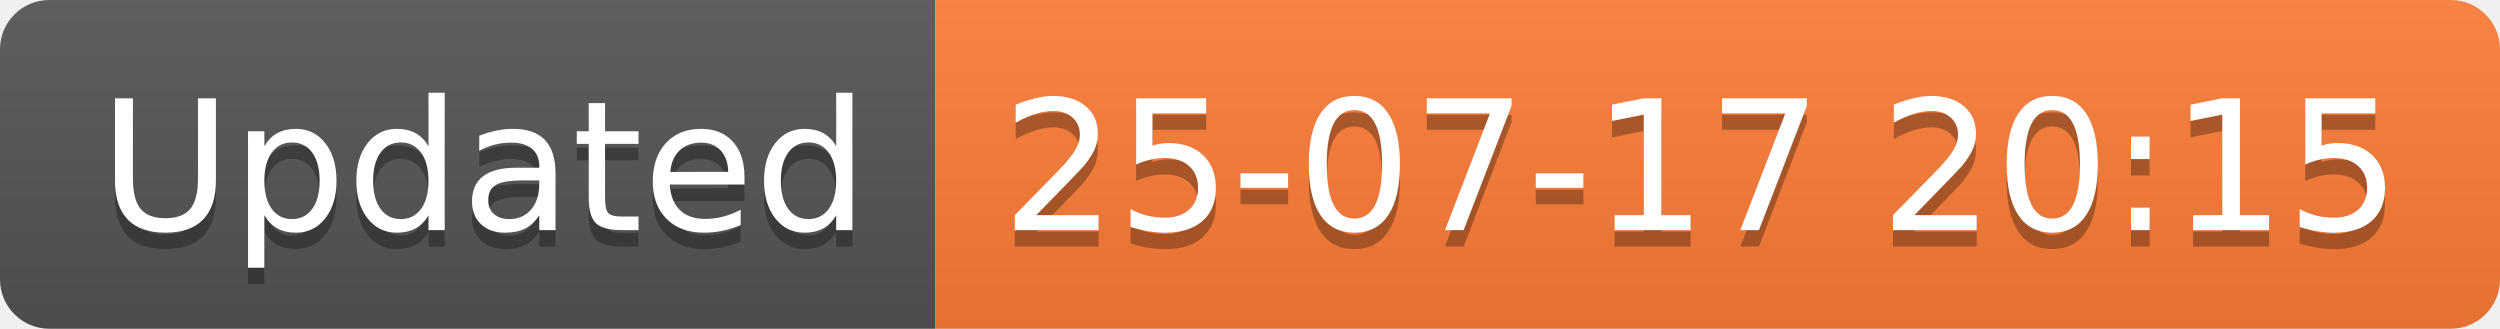
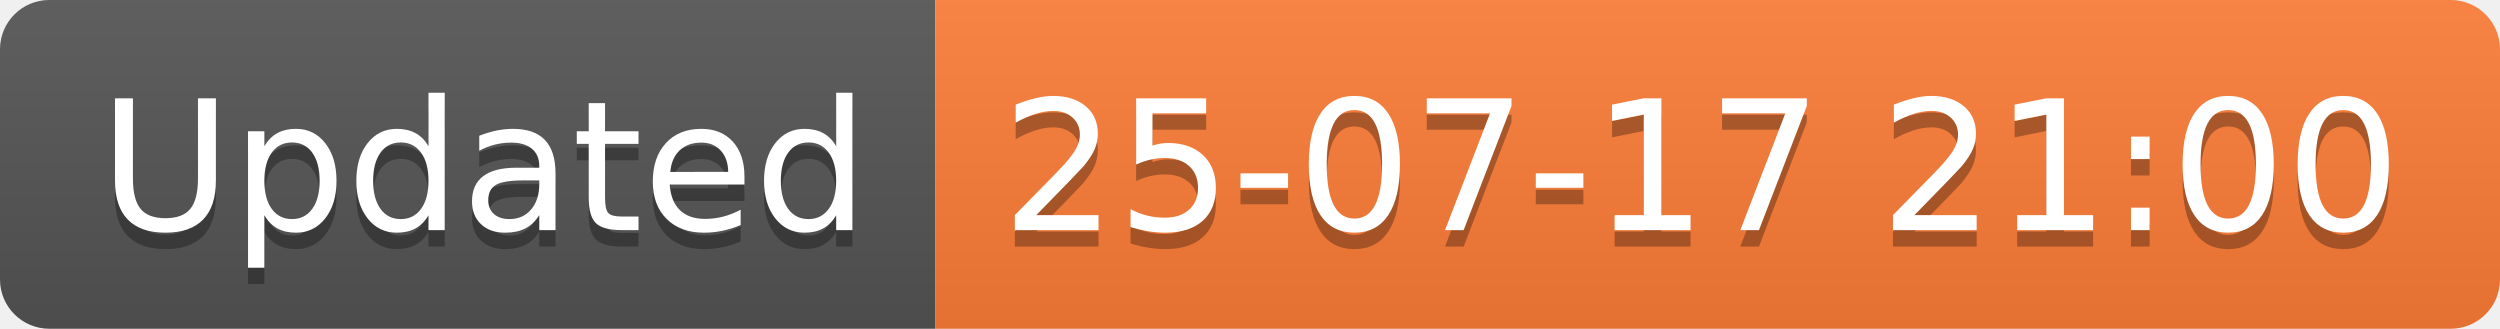
<svg xmlns="http://www.w3.org/2000/svg" width="152.1" height="20">
  <linearGradient id="smooth" x2="0" y2="100%">
    <stop offset="0" stop-color="#bbb" stop-opacity=".1" />
    <stop offset="1" stop-opacity=".1" />
  </linearGradient>
  <clipPath id="round">
    <rect width="152.1" height="20" rx="3" fill="#fff" />
  </clipPath>
  <g clip-path="url(#round)">
    <rect width="56.9" height="20" fill="#555" />
    <rect x="56.9" width="95.2" height="20" fill="#fe7d37" />
    <rect width="152.1" height="20" fill="url(#smooth)" />
  </g>
  <g fill="#fff" text-anchor="middle" font-family="DejaVu Sans,Verdana,Geneva,sans-serif" font-size="110">
    <text x="294.5" y="150" fill="#010101" fill-opacity=".3" transform="scale(0.1)" textLength="469.0" lengthAdjust="spacing">Updated</text>
    <text x="294.5" y="140" transform="scale(0.1)" textLength="469.0" lengthAdjust="spacing">Updated</text>
-     <text x="1035.0" y="150" fill="#010101" fill-opacity=".3" transform="scale(0.1)" textLength="852.0" lengthAdjust="spacing">25-07-17 20:15</text>
-     <text x="1035.0" y="140" transform="scale(0.1)" textLength="852.0" lengthAdjust="spacing">25-07-17 20:15</text>
+     <text x="1035.0" y="150" fill="#010101" fill-opacity=".3" transform="scale(0.1)" textLength="852.0" lengthAdjust="spacing">25-07-17 21:00</text>
+     <text x="1035.0" y="140" transform="scale(0.1)" textLength="852.0" lengthAdjust="spacing">25-07-17 21:00</text>
  </g>
</svg>
